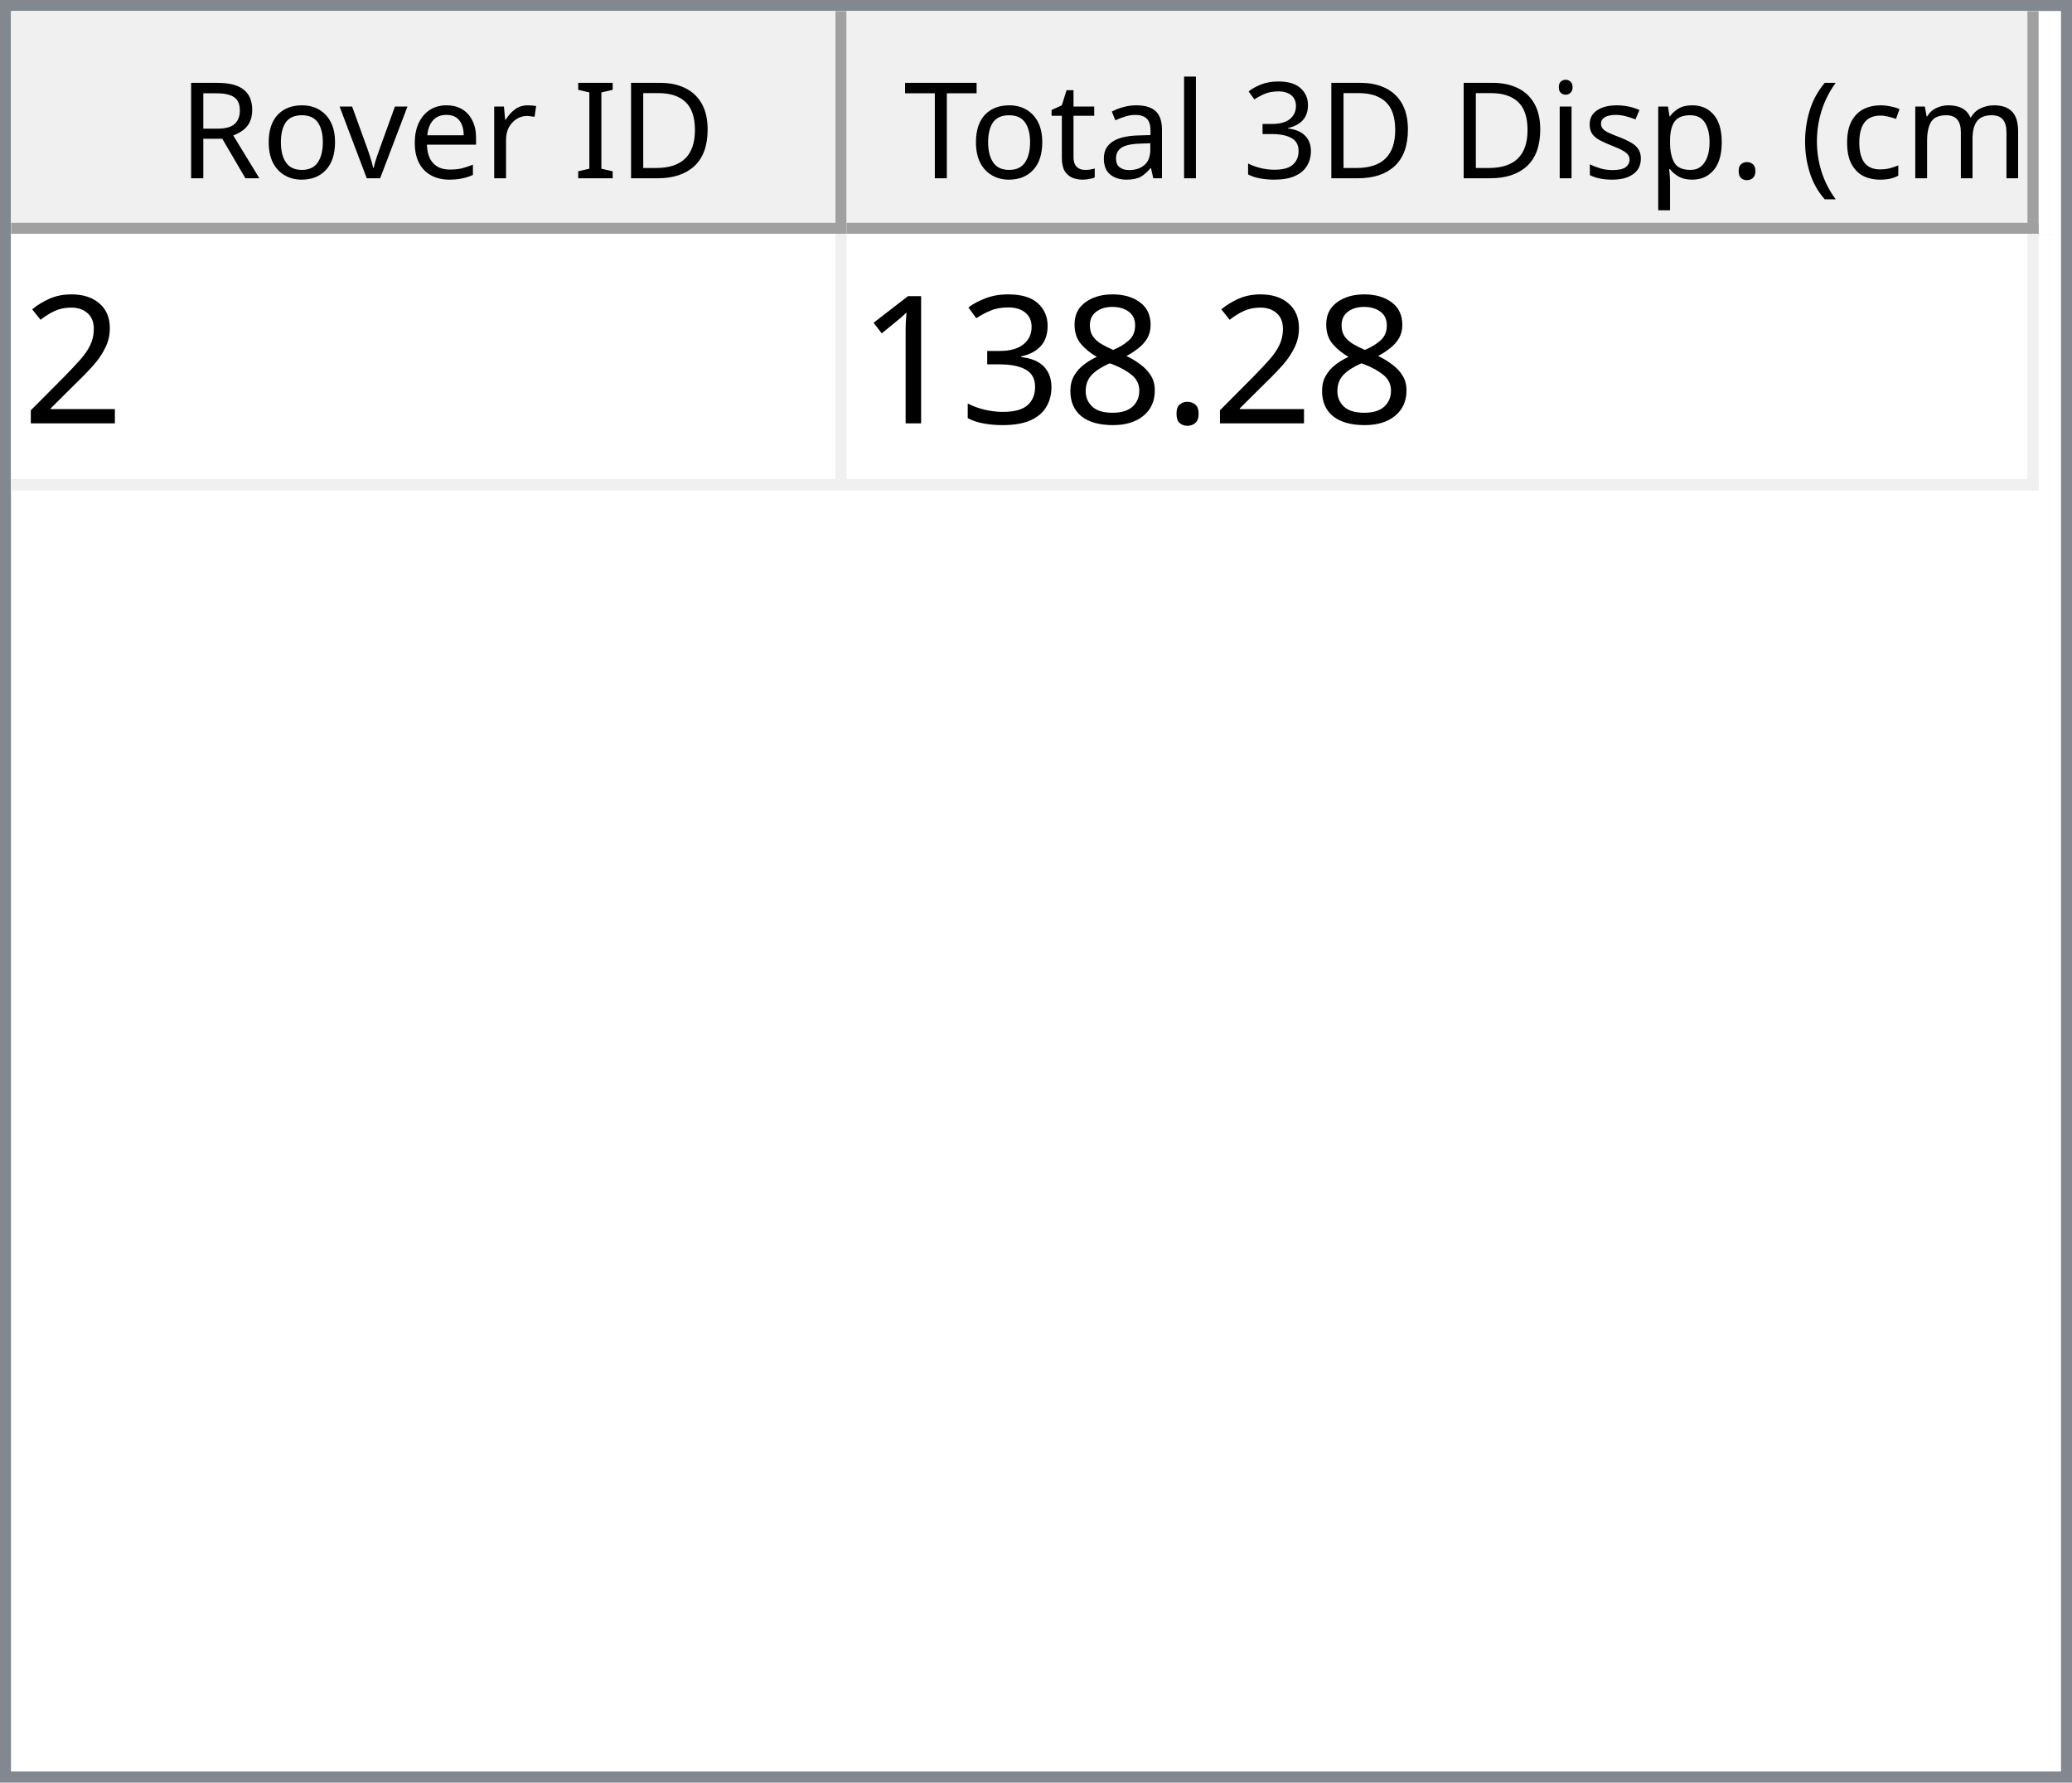
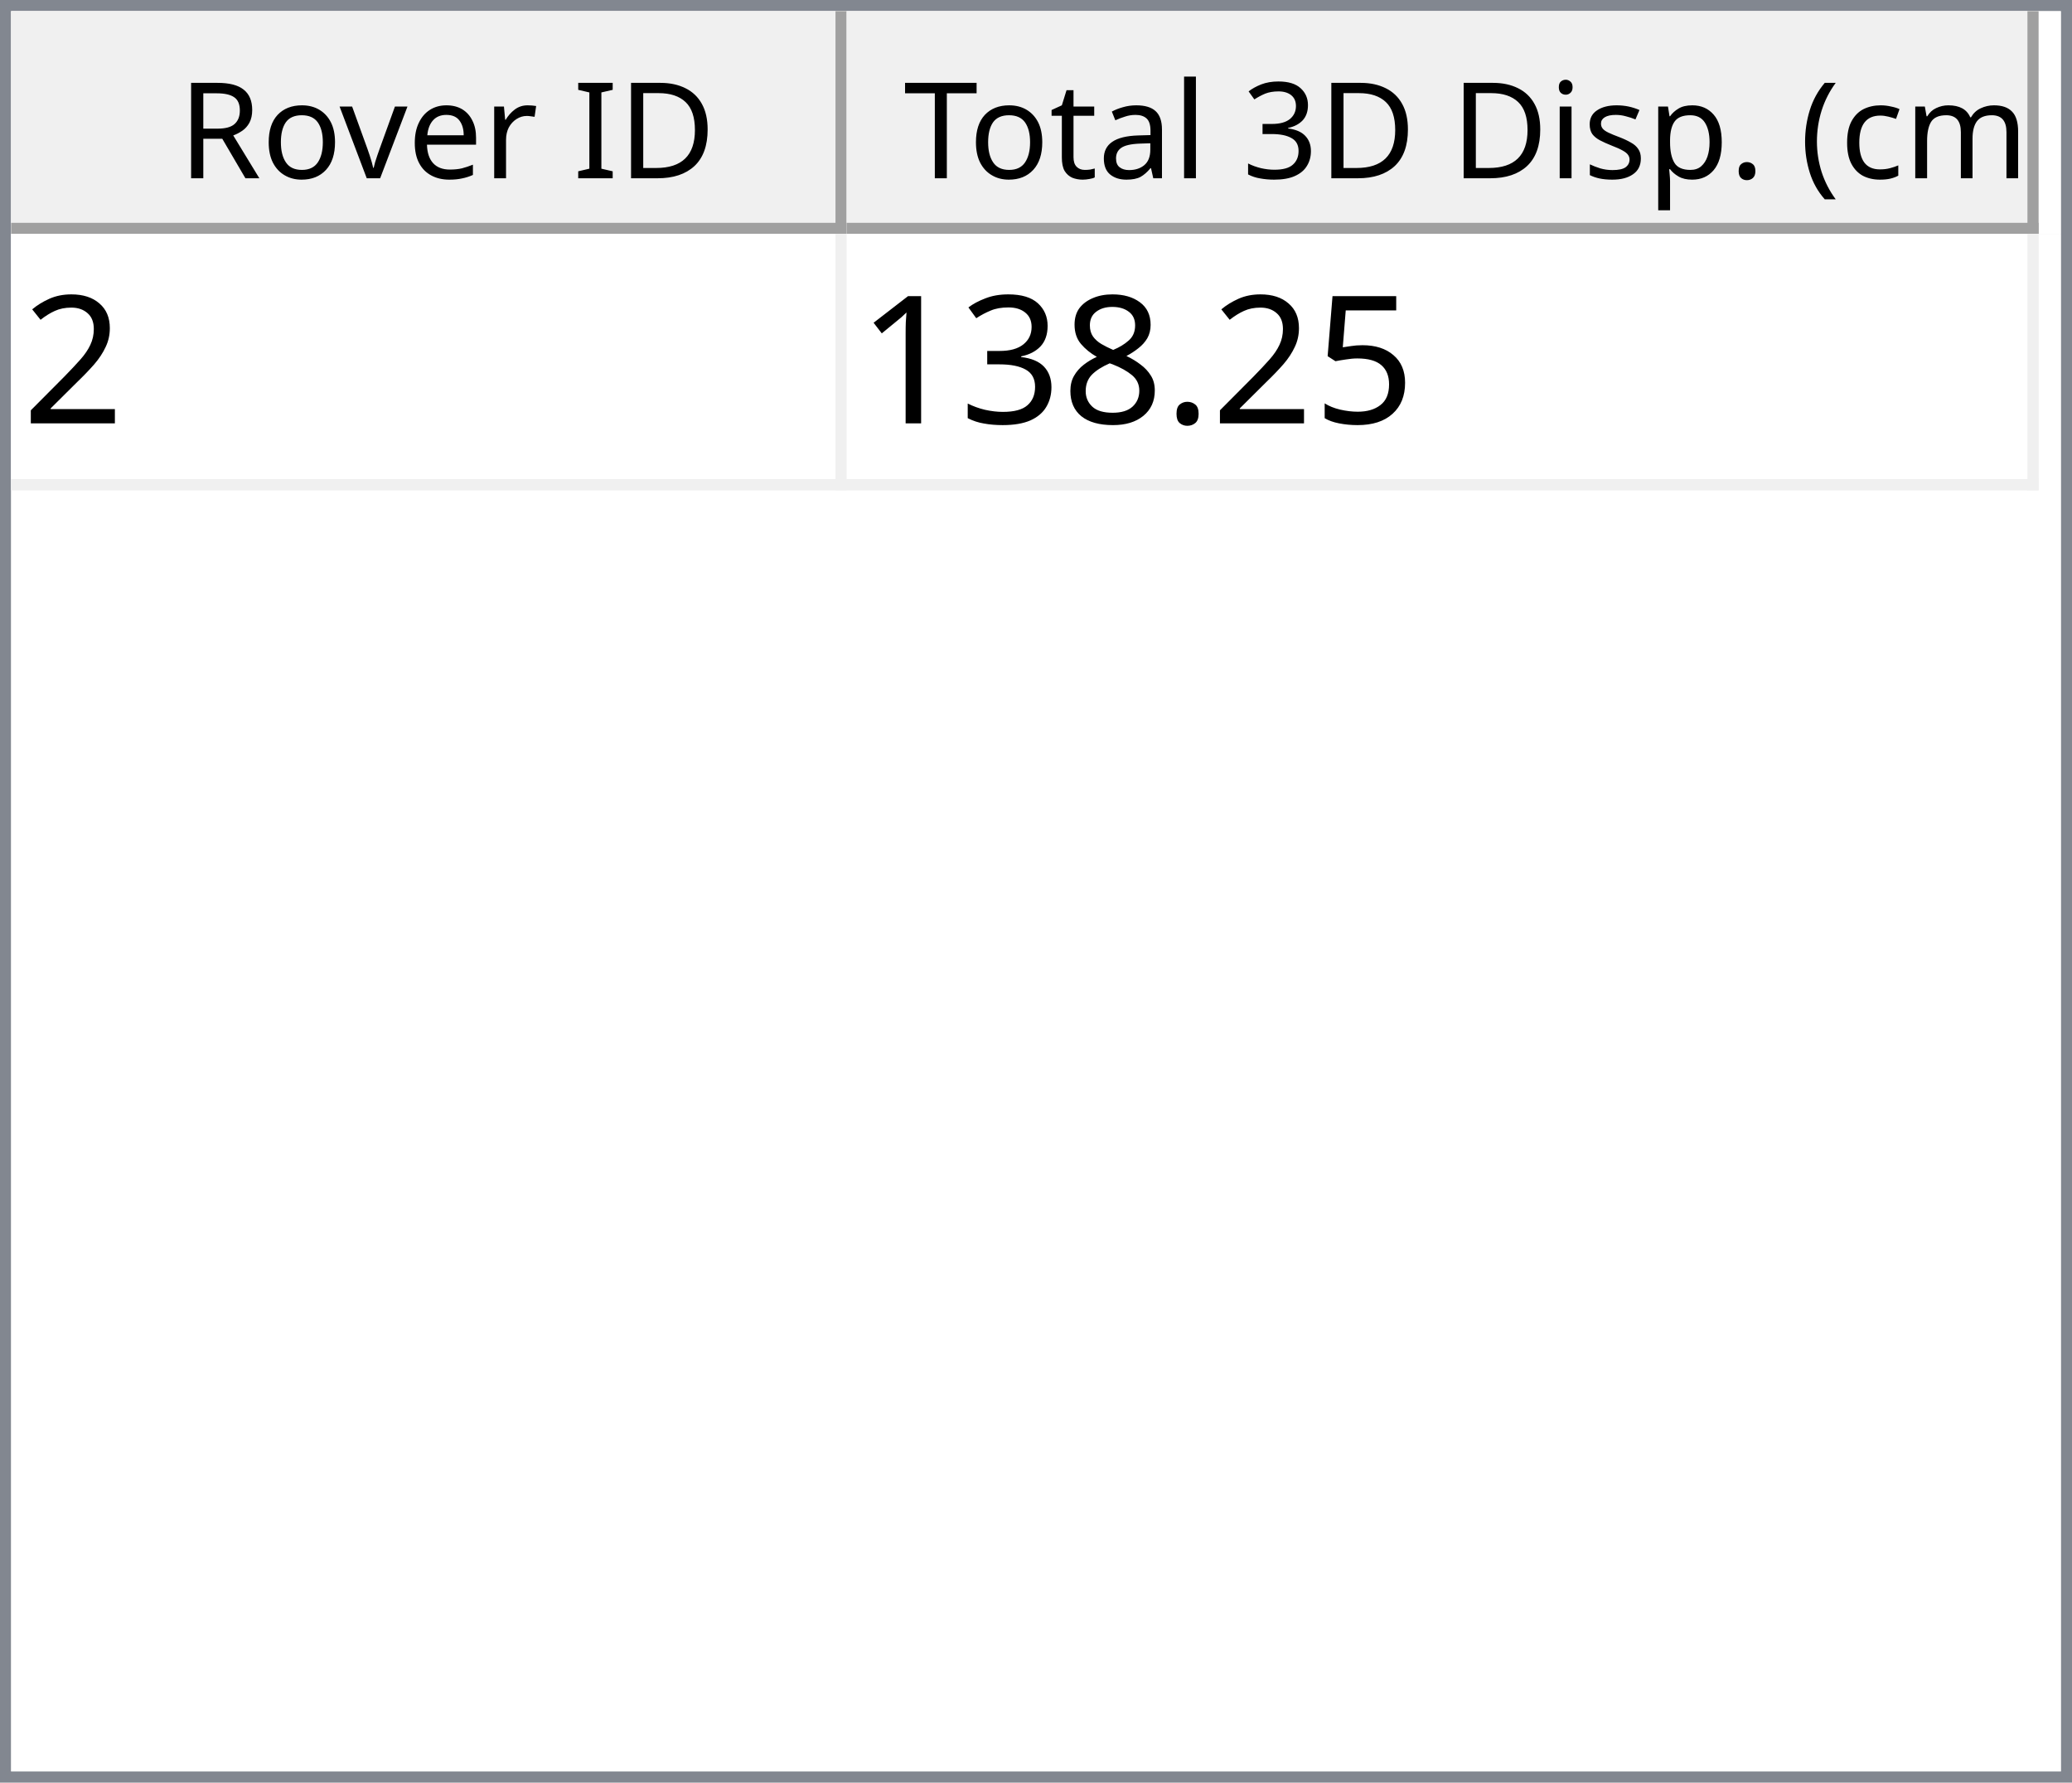
<svg xmlns="http://www.w3.org/2000/svg" style="fill-opacity:1; color-rendering:auto; color-interpolation:auto; text-rendering:auto; stroke:black; stroke-linecap:square; stroke-miterlimit:10; shape-rendering:auto; stroke-opacity:1; fill:black; stroke-dasharray:none; font-weight:normal; stroke-width:1; font-family:'Dialog'; font-style:normal; stroke-linejoin:miter; font-size:12px; stroke-dashoffset:0; image-rendering:auto;" width="186" height="160">
  <defs id="genericDefs" />
  <g>
    <defs id="defs1">
      <clipPath clipPathUnits="userSpaceOnUse" id="clipPath1">
        <path d="M0 0 L186 0 L186 160 L0 160 L0 0 Z" />
      </clipPath>
      <clipPath clipPathUnits="userSpaceOnUse" id="clipPath2">
        <path d="M0 0 L0 160 L186 160 L186 0 Z" />
      </clipPath>
      <clipPath clipPathUnits="userSpaceOnUse" id="clipPath3">
        <path d="M0 0 L0 20 L184 20 L184 0 Z" />
      </clipPath>
      <clipPath clipPathUnits="userSpaceOnUse" id="clipPath4">
        <path d="M0 0 L0 20 L75 20 L75 0 Z" />
      </clipPath>
      <clipPath clipPathUnits="userSpaceOnUse" id="clipPath5">
        <path d="M1 1 L1 19 L74 19 L74 1 Z" />
      </clipPath>
      <clipPath clipPathUnits="userSpaceOnUse" id="clipPath6">
        <path d="M0 0 L0 18 L73 18 L73 0 Z" />
      </clipPath>
      <clipPath clipPathUnits="userSpaceOnUse" id="clipPath7">
        <path d="M-0.5 -0.5 L-0.5 19.5 L74.5 19.5 L74.5 -0.5 Z" />
      </clipPath>
      <clipPath clipPathUnits="userSpaceOnUse" id="clipPath8">
        <path d="M0 0 L0 20 L107 20 L107 0 Z" />
      </clipPath>
      <clipPath clipPathUnits="userSpaceOnUse" id="clipPath9">
        <path d="M1 1 L1 19 L106 19 L106 1 Z" />
      </clipPath>
      <clipPath clipPathUnits="userSpaceOnUse" id="clipPath10">
        <path d="M0 0 L0 18 L105 18 L105 0 Z" />
      </clipPath>
      <clipPath clipPathUnits="userSpaceOnUse" id="clipPath11">
        <path d="M-0.5 -0.5 L-0.5 19.5 L106.5 19.5 L106.5 -0.5 Z" />
      </clipPath>
      <clipPath clipPathUnits="userSpaceOnUse" id="clipPath12">
        <path d="M0 0 L0 138 L184 138 L184 0 Z" />
      </clipPath>
      <clipPath clipPathUnits="userSpaceOnUse" id="clipPath13">
        <path d="M0 0 L0 23 L182 23 L182 0 Z" />
      </clipPath>
      <clipPath clipPathUnits="userSpaceOnUse" id="clipPath14">
        <path d="M-0.5 -0.5 L-0.5 22.5 L181.5 22.5 L181.5 -0.5 Z" />
      </clipPath>
      <clipPath clipPathUnits="userSpaceOnUse" id="clipPath15">
        <path d="M0 0 L0 22 L74 22 L74 0 Z" />
      </clipPath>
      <clipPath clipPathUnits="userSpaceOnUse" id="clipPath16">
        <path d="M0 0 L0 22 L106 22 L106 0 Z" />
      </clipPath>
      <font horiz-adv-x="64.551" id="font1">
        <font-face ascent="107.91" descent="25.098" units-per-em="100" style="font-style:normal; font-family:Segoe UI; font-weight:normal;" />
        <missing-glyph horiz-adv-x="64.551" d="M8.109 0 L8.109 68.266 L56.453 68.266 L56.453 0 L8.109 0 ZM15.328 7.234 L49.219 7.234 L49.219 61.031 L15.328 61.031 L15.328 7.234 Z" />
        <glyph unicode="D" horiz-adv-x="70.117" d="M9.188 0 L9.188 70.016 L28.516 70.016 Q65.531 70.016 65.531 35.891 Q65.531 19.672 55.25 9.836 Q44.969 0 27.734 0 L9.188 0 ZM17.391 62.594 L17.391 7.422 L27.828 7.422 Q41.609 7.422 49.273 14.797 Q56.938 22.172 56.938 35.688 Q56.938 62.594 28.328 62.594 L17.391 62.594 Z" />
        <glyph unicode="I" horiz-adv-x="26.611" d="M17.391 0 L9.188 0 L9.188 70.016 L17.391 70.016 L17.391 0 Z" />
        <glyph unicode=" " horiz-adv-x="27.393" d="" />
        <glyph unicode="r" horiz-adv-x="34.766" d="M34.188 41.891 Q32.078 43.5 28.125 43.5 Q23 43.5 19.555 38.672 Q16.109 33.844 16.109 25.484 L16.109 0 L8.109 0 L8.109 50 L16.109 50 L16.109 39.703 L16.312 39.703 Q18.016 44.969 21.531 47.922 Q25.047 50.875 29.391 50.875 Q32.516 50.875 34.188 50.203 L34.188 41.891 Z" />
        <glyph unicode="e" horiz-adv-x="52.295" d="M48.297 23 L12.984 23 Q13.188 14.656 17.484 10.109 Q21.781 5.562 29.297 5.562 Q37.75 5.562 44.828 11.141 L44.828 3.609 Q38.234 -1.172 27.391 -1.172 Q16.797 -1.172 10.742 5.641 Q4.688 12.453 4.688 24.812 Q4.688 36.469 11.305 43.82 Q17.922 51.172 27.734 51.172 Q37.547 51.172 42.922 44.828 Q48.297 38.484 48.297 27.203 L48.297 23 ZM40.094 29.781 Q40.047 36.719 36.75 40.578 Q33.453 44.438 27.594 44.438 Q21.922 44.438 17.969 40.383 Q14.016 36.328 13.094 29.781 L40.094 29.781 Z" />
        <glyph unicode="v" horiz-adv-x="47.9" d="M47.406 50 L27.484 0 L19.625 0 L0.688 50 L9.469 50 L22.172 13.672 Q23.578 9.672 23.922 6.688 L24.125 6.688 Q24.609 10.453 25.688 13.484 L38.969 50 L47.406 50 Z" />
        <glyph unicode="o" horiz-adv-x="58.594" d="M29 -1.172 Q17.922 -1.172 11.305 5.836 Q4.688 12.844 4.688 24.422 Q4.688 37.016 11.57 44.094 Q18.453 51.172 30.172 51.172 Q41.359 51.172 47.633 44.289 Q53.906 37.406 53.906 25.203 Q53.906 13.234 47.141 6.031 Q40.375 -1.172 29 -1.172 ZM29.594 44.438 Q21.875 44.438 17.383 39.188 Q12.891 33.938 12.891 24.703 Q12.891 15.828 17.43 10.695 Q21.969 5.562 29.594 5.562 Q37.359 5.562 41.531 10.594 Q45.703 15.625 45.703 24.906 Q45.703 34.281 41.531 39.359 Q37.359 44.438 29.594 44.438 Z" />
        <glyph unicode="R" horiz-adv-x="59.814" d="M59.375 0 L49.609 0 L37.891 19.625 Q36.281 22.359 34.766 24.289 Q33.25 26.219 31.664 27.438 Q30.078 28.656 28.25 29.219 Q26.422 29.781 24.125 29.781 L17.391 29.781 L17.391 0 L9.188 0 L9.188 70.016 L30.078 70.016 Q34.672 70.016 38.555 68.867 Q42.438 67.719 45.289 65.375 Q48.141 63.031 49.758 59.547 Q51.375 56.062 51.375 51.375 Q51.375 47.703 50.273 44.656 Q49.172 41.609 47.148 39.211 Q45.125 36.812 42.266 35.133 Q39.406 33.453 35.844 32.516 L35.844 32.328 Q37.594 31.547 38.891 30.547 Q40.188 29.547 41.359 28.18 Q42.531 26.812 43.68 25.078 Q44.828 23.344 46.234 21.047 L59.375 0 ZM17.391 62.594 L17.391 37.203 L28.516 37.203 Q31.594 37.203 34.203 38.133 Q36.812 39.062 38.719 40.797 Q40.625 42.531 41.703 45.047 Q42.781 47.562 42.781 50.688 Q42.781 56.297 39.141 59.445 Q35.5 62.594 28.609 62.594 L17.391 62.594 Z" />
        <glyph unicode=")" horiz-adv-x="30.176" d="M8.297 -15.922 L1.172 -15.922 Q16.406 2.344 16.406 26.812 Q16.406 51.469 1.078 70.016 L8.297 70.016 Q23.531 52.156 23.531 26.703 Q23.531 1.375 8.297 -15.922 Z" />
        <glyph unicode="m" horiz-adv-x="86.133" d="M79.109 0 L71.094 0 L71.094 28.719 Q71.094 37.016 68.531 40.727 Q65.969 44.438 59.906 44.438 Q54.781 44.438 51.195 39.75 Q47.609 35.062 47.609 28.516 L47.609 0 L39.594 0 L39.594 29.688 Q39.594 44.438 28.219 44.438 Q22.953 44.438 19.531 40.016 Q16.109 35.594 16.109 28.516 L16.109 0 L8.109 0 L8.109 50 L16.109 50 L16.109 42.094 L16.312 42.094 Q21.625 51.172 31.844 51.172 Q36.969 51.172 40.773 48.312 Q44.578 45.453 46 40.828 Q51.562 51.172 62.594 51.172 Q79.109 51.172 79.109 30.812 L79.109 0 Z" />
        <glyph unicode="c" horiz-adv-x="46.191" d="M42.188 2.297 Q36.422 -1.172 28.516 -1.172 Q17.828 -1.172 11.258 5.789 Q4.688 12.75 4.688 23.828 Q4.688 36.188 11.766 43.68 Q18.844 51.172 30.672 51.172 Q37.25 51.172 42.281 48.734 L42.281 40.531 Q36.719 44.438 30.375 44.438 Q22.703 44.438 17.797 38.945 Q12.891 33.453 12.891 24.516 Q12.891 15.719 17.508 10.641 Q22.125 5.562 29.891 5.562 Q36.422 5.562 42.188 9.906 L42.188 2.297 Z" />
        <glyph unicode="(" horiz-adv-x="30.176" d="M29.109 -15.922 L21.969 -15.922 Q6.844 1.375 6.844 26.703 Q6.844 52.156 21.969 70.016 L29.203 70.016 Q13.875 51.469 13.875 26.812 Q13.875 2.344 29.109 -15.922 Z" />
        <glyph unicode="." horiz-adv-x="21.68" d="M10.891 -1.078 Q8.641 -1.078 7.055 0.539 Q5.469 2.156 5.469 4.391 Q5.469 6.641 7.055 8.273 Q8.641 9.906 10.891 9.906 Q13.188 9.906 14.797 8.273 Q16.406 6.641 16.406 4.391 Q16.406 2.156 14.797 0.539 Q13.188 -1.078 10.891 -1.078 Z" />
        <glyph unicode="p" horiz-adv-x="58.789" d="M16.312 7.234 L16.109 7.234 L16.109 -23 L8.109 -23 L8.109 50 L16.109 50 L16.109 41.219 L16.312 41.219 Q22.219 51.172 33.594 51.172 Q43.266 51.172 48.688 44.461 Q54.109 37.75 54.109 26.469 Q54.109 13.922 48 6.375 Q41.891 -1.172 31.297 -1.172 Q21.578 -1.172 16.312 7.234 ZM16.109 27.391 L16.109 20.406 Q16.109 14.203 20.141 9.883 Q24.172 5.562 30.375 5.562 Q37.641 5.562 41.773 11.133 Q45.906 16.703 45.906 26.609 Q45.906 34.969 42.047 39.703 Q38.188 44.438 31.594 44.438 Q24.609 44.438 20.359 39.578 Q16.109 34.719 16.109 27.391 Z" />
        <glyph unicode="s" horiz-adv-x="42.432" d="M5.078 1.812 L5.078 10.406 Q11.625 5.562 19.484 5.562 Q30.031 5.562 30.031 12.594 Q30.031 14.594 29.125 15.992 Q28.219 17.391 26.68 18.461 Q25.141 19.531 23.07 20.383 Q21 21.234 18.609 22.172 Q15.281 23.484 12.766 24.828 Q10.25 26.172 8.57 27.859 Q6.891 29.547 6.031 31.695 Q5.172 33.844 5.172 36.719 Q5.172 40.234 6.789 42.945 Q8.406 45.656 11.086 47.484 Q13.766 49.312 17.211 50.242 Q20.656 51.172 24.312 51.172 Q30.812 51.172 35.938 48.922 L35.938 40.828 Q30.422 44.438 23.25 44.438 Q21 44.438 19.195 43.922 Q17.391 43.406 16.094 42.477 Q14.797 41.547 14.086 40.258 Q13.375 38.969 13.375 37.406 Q13.375 35.453 14.086 34.133 Q14.797 32.812 16.164 31.789 Q17.531 30.766 19.484 29.938 Q21.438 29.109 23.922 28.125 Q27.25 26.859 29.883 25.516 Q32.516 24.172 34.375 22.484 Q36.234 20.797 37.234 18.602 Q38.234 16.406 38.234 13.375 Q38.234 9.672 36.602 6.938 Q34.969 4.203 32.234 2.398 Q29.5 0.594 25.93 -0.289 Q22.359 -1.172 18.453 -1.172 Q10.75 -1.172 5.078 1.812 Z" />
        <glyph unicode="i" horiz-adv-x="24.219" d="M12.203 62.703 Q10.062 62.703 8.547 64.164 Q7.031 65.625 7.031 67.875 Q7.031 70.125 8.547 71.609 Q10.062 73.094 12.203 73.094 Q14.406 73.094 15.945 71.609 Q17.484 70.125 17.484 67.875 Q17.484 65.719 15.945 64.211 Q14.406 62.703 12.203 62.703 ZM16.109 0 L8.109 0 L8.109 50 L16.109 50 L16.109 0 Z" />
        <glyph unicode="3" horiz-adv-x="53.906" d="M46.531 19.828 Q46.531 15.094 44.75 11.211 Q42.969 7.328 39.719 4.57 Q36.469 1.812 31.93 0.297 Q27.391 -1.219 21.922 -1.219 Q11.922 -1.219 6 2.594 L6 11.188 Q13.094 5.609 22.219 5.609 Q25.875 5.609 28.828 6.539 Q31.781 7.469 33.906 9.227 Q36.031 10.984 37.18 13.477 Q38.328 15.969 38.328 19.094 Q38.328 32.812 18.797 32.812 L12.984 32.812 L12.984 39.594 L18.5 39.594 Q35.797 39.594 35.797 52.484 Q35.797 64.406 22.609 64.406 Q15.188 64.406 8.688 59.422 L8.688 67.188 Q15.375 71.188 24.609 71.188 Q29 71.188 32.57 69.969 Q36.141 68.75 38.68 66.555 Q41.219 64.359 42.609 61.281 Q44 58.203 44 54.5 Q44 40.672 30.031 36.719 L30.031 36.531 Q33.594 36.141 36.625 34.797 Q39.656 33.453 41.852 31.305 Q44.047 29.156 45.289 26.25 Q46.531 23.344 46.531 19.828 Z" />
        <glyph unicode="l" horiz-adv-x="24.219" d="M16.109 0 L8.109 0 L8.109 74.031 L16.109 74.031 L16.109 0 Z" />
        <glyph unicode="a" horiz-adv-x="50.879" d="M43.891 0 L35.891 0 L35.891 7.812 L35.688 7.812 Q30.469 -1.172 20.312 -1.172 Q12.844 -1.172 8.617 2.781 Q4.391 6.734 4.391 13.281 Q4.391 27.297 20.906 29.594 L35.891 31.688 Q35.891 44.438 25.594 44.438 Q16.547 44.438 9.281 38.281 L9.281 46.484 Q16.656 51.172 26.266 51.172 Q43.891 51.172 43.891 32.516 L43.891 0 ZM35.891 25.297 L23.828 23.641 Q18.266 22.859 15.43 20.875 Q12.594 18.891 12.594 13.875 Q12.594 10.203 15.211 7.883 Q17.828 5.562 22.172 5.562 Q28.125 5.562 32.008 9.742 Q35.891 13.922 35.891 20.312 L35.891 25.297 Z" />
        <glyph unicode="t" horiz-adv-x="33.887" d="M31.297 0.484 Q28.469 -1.078 23.828 -1.078 Q10.688 -1.078 10.688 13.578 L10.688 43.172 L2.094 43.172 L2.094 50 L10.688 50 L10.688 62.203 L18.703 64.797 L18.703 50 L31.297 50 L31.297 43.172 L18.703 43.172 L18.703 14.984 Q18.703 9.969 20.414 7.82 Q22.125 5.672 26.078 5.672 Q29.109 5.672 31.297 7.328 L31.297 0.484 Z" />
        <glyph unicode="T" horiz-adv-x="52.393" d="M50.594 62.594 L30.375 62.594 L30.375 0 L22.172 0 L22.172 62.594 L2 62.594 L2 70.016 L50.594 70.016 L50.594 62.594 Z" />
      </font>
      <font horiz-adv-x="75.0" id="font2">
        <font-face ascent="100.537" descent="21.973" units-per-em="100" style="font-style:normal; font-family:sans-serif; font-weight:normal;" />
        <missing-glyph horiz-adv-x="75.0" d="M12.5 0 L12.5 62.5 L62.5 62.5 L62.5 0 L12.5 0 ZM14.062 1.562 L60.938 1.562 L60.938 60.938 L14.062 60.938 L14.062 1.562 Z" />
        <glyph unicode="2" horiz-adv-x="55.615" d="M50.344 8.453 L50.344 0 L3.031 0 Q2.938 3.172 4.047 6.109 Q5.859 10.938 9.836 15.625 Q13.812 20.312 21.344 26.469 Q33.016 36.031 37.117 41.625 Q41.219 47.219 41.219 52.203 Q41.219 57.422 37.477 61.008 Q33.734 64.594 27.734 64.594 Q21.391 64.594 17.578 60.789 Q13.766 56.984 13.719 50.25 L4.688 51.172 Q5.609 61.281 11.664 66.578 Q17.719 71.875 27.938 71.875 Q38.234 71.875 44.242 66.164 Q50.25 60.453 50.25 52 Q50.25 47.703 48.492 43.555 Q46.734 39.406 42.656 34.812 Q38.578 30.219 29.109 22.219 Q21.188 15.578 18.945 13.211 Q16.703 10.844 15.234 8.453 L50.344 8.453 Z" />
+         <glyph unicode="5" horiz-adv-x="55.615" d="M4.156 18.75 L13.375 19.531 Q14.406 12.797 18.141 9.398 Q21.875 6 27.156 6 Q33.5 6 37.891 10.789 Q42.281 15.578 42.281 23.484 Q42.281 31 38.062 35.352 Q33.844 39.703 27 39.703 Q22.75 39.703 19.336 37.773 Q15.922 35.844 13.969 32.766 L5.719 33.844 L12.641 70.609 L48.25 70.609 L48.25 62.203 L19.672 62.203 L15.828 42.969 Q22.266 47.469 29.344 47.469 Q38.719 47.469 45.164 40.969 Q51.609 34.469 51.609 24.266 Q51.609 14.547 45.953 7.469 Q39.062 -1.219 27.156 -1.219 Q17.391 -1.219 11.211 4.25 Q5.031 9.719 4.156 18.75 Z" />
        <glyph unicode="." horiz-adv-x="27.783" d="M9.078 0 L9.078 10.016 L19.094 10.016 L19.094 0 L9.078 0 Z" />
        <glyph unicode="8" horiz-adv-x="55.615" d="M17.672 38.812 Q12.203 40.828 9.57 44.539 Q6.938 48.25 6.938 53.422 Q6.938 61.234 12.555 66.555 Q18.172 71.875 27.484 71.875 Q36.859 71.875 42.578 66.43 Q48.297 60.984 48.297 53.172 Q48.297 48.188 45.68 44.508 Q43.062 40.828 37.75 38.812 Q44.344 36.672 47.781 31.883 Q51.219 27.094 51.219 20.453 Q51.219 11.281 44.727 5.031 Q38.234 -1.219 27.641 -1.219 Q17.047 -1.219 10.547 5.055 Q4.047 11.328 4.047 20.703 Q4.047 27.688 7.594 32.398 Q11.141 37.109 17.672 38.812 ZM15.922 53.719 Q15.922 48.641 19.195 45.414 Q22.469 42.188 27.688 42.188 Q32.766 42.188 36.016 45.383 Q39.266 48.578 39.266 53.219 Q39.266 58.062 35.914 61.359 Q32.562 64.656 27.594 64.656 Q22.562 64.656 19.242 61.43 Q15.922 58.203 15.922 53.719 ZM13.094 20.656 Q13.094 16.891 14.875 13.375 Q16.656 9.859 20.172 7.93 Q23.688 6 27.734 6 Q34.031 6 38.133 10.055 Q42.234 14.109 42.234 20.359 Q42.234 26.703 38.016 30.859 Q33.797 35.016 27.438 35.016 Q21.234 35.016 17.164 30.914 Q13.094 26.812 13.094 20.656 Z" />
        <glyph unicode="3" horiz-adv-x="55.615" d="M4.203 18.891 L12.984 20.062 Q14.5 12.594 18.141 9.297 Q21.781 6 27 6 Q33.203 6 37.477 10.297 Q41.75 14.594 41.75 20.953 Q41.75 27 37.797 30.93 Q33.844 34.859 27.734 34.859 Q25.25 34.859 21.531 33.891 L22.516 41.609 Q23.391 41.5 23.922 41.5 Q29.547 41.5 34.039 44.43 Q38.531 47.359 38.531 53.469 Q38.531 58.297 35.258 61.477 Q31.984 64.656 26.812 64.656 Q21.688 64.656 18.266 61.43 Q14.844 58.203 13.875 51.766 L5.078 53.328 Q6.688 62.156 12.398 67.016 Q18.109 71.875 26.609 71.875 Q32.469 71.875 37.398 69.359 Q42.328 66.844 44.945 62.5 Q47.562 58.156 47.562 53.266 Q47.562 48.641 45.07 44.828 Q42.578 41.016 37.703 38.766 Q44.047 37.312 47.562 32.695 Q51.078 28.078 51.078 21.141 Q51.078 11.766 44.242 5.25 Q37.406 -1.266 26.953 -1.266 Q17.531 -1.266 11.305 4.352 Q5.078 9.969 4.203 18.891 Z" />
        <glyph unicode="1" horiz-adv-x="55.615" d="M37.25 0 L28.469 0 L28.469 56 Q25.297 52.984 20.141 49.953 Q14.984 46.922 10.891 45.406 L10.891 53.906 Q18.266 57.375 23.781 62.305 Q29.297 67.234 31.594 71.875 L37.25 71.875 L37.25 0 Z" />
      </font>
    </defs>
    <g style="fill:white; stroke:white;">
      <rect x="0" y="0" width="186" style="clip-path:url(#clipPath1); stroke:none;" height="160" />
    </g>
    <g style="fill:white; text-rendering:optimizeSpeed; color-rendering:optimizeSpeed; image-rendering:optimizeSpeed; shape-rendering:crispEdges; stroke:white; color-interpolation:sRGB;">
      <rect x="0" width="186" height="160" y="0" style="stroke:none;" />
      <path style="stroke:none;" d="M0 160 L186 160 L186 0 L0 0 Z" />
    </g>
    <g style="fill:rgb(240,240,240); font-family:'Segoe UI'; stroke:rgb(240,240,240);">
      <rect x="0" y="0" width="186" style="clip-path:url(#clipPath2); stroke:none;" height="160" />
    </g>
    <g style="fill:rgb(130,135,144); font-family:'Segoe UI'; stroke:rgb(130,135,144);">
      <path d="M0 0 L186 0 L186 160 L0 160 L0 0 ZM1 1 L185 1 L185 159 L1 159 L1 1 Z" style="fill-rule:evenodd; clip-path:url(#clipPath2); stroke:none;" />
    </g>
    <g style="fill:white; font-family:'Segoe UI'; stroke:white;" transform="translate(1,1)">
      <rect x="0" y="0" width="184" style="clip-path:url(#clipPath3); stroke:none;" height="20" />
    </g>
    <g style="fill:rgb(240,240,240); font-family:'Segoe UI'; stroke:rgb(240,240,240);" transform="translate(1,1)">
      <rect x="0" y="0" width="75" style="clip-path:url(#clipPath4); stroke:none;" height="20" />
    </g>
    <g style="font-family:'Segoe UI';" transform="translate(2,2)">
      <text x="14" xml:space="preserve" y="14" style="clip-path:url(#clipPath6); stroke:none;">Rover ID</text>
    </g>
    <g style="fill:rgb(160,160,160); font-family:'Segoe UI'; stroke:rgb(160,160,160); stroke-linejoin:bevel;" transform="translate(1.5,1.5)">
      <line x1="74" x2="74" y1="0" style="fill:none; clip-path:url(#clipPath7);" y2="19" />
    </g>
    <g style="fill:rgb(160,160,160); font-family:'Segoe UI'; stroke:rgb(160,160,160); stroke-linejoin:bevel;" transform="matrix(1,0,0,1,1,1) translate(0.5,0.5)">
      <line x1="0" x2="74" y1="19" style="fill:none; clip-path:url(#clipPath7);" y2="19" />
    </g>
    <g style="fill:rgb(240,240,240); font-family:'Segoe UI'; stroke:rgb(240,240,240);" transform="translate(76,1)">
      <rect x="0" y="0" width="107" style="clip-path:url(#clipPath8); stroke:none;" height="20" />
    </g>
    <g style="font-family:'Segoe UI';" transform="translate(77,2)">
      <text x="1" xml:space="preserve" y="14" style="clip-path:url(#clipPath10); stroke:none;"> Total 3D Disp. (cm)</text>
    </g>
    <g style="fill:rgb(160,160,160); font-family:'Segoe UI'; stroke:rgb(160,160,160); stroke-linejoin:bevel;" transform="translate(76.5,1.5)">
      <line x1="106" x2="106" y1="0" style="fill:none; clip-path:url(#clipPath11);" y2="19" />
    </g>
    <g style="fill:rgb(160,160,160); font-family:'Segoe UI'; stroke:rgb(160,160,160); stroke-linejoin:bevel;" transform="matrix(1,0,0,1,76,1) translate(0.5,0.5)">
      <line x1="0" x2="106" y1="19" style="fill:none; clip-path:url(#clipPath11);" y2="19" />
    </g>
    <g style="fill:white; font-family:'Segoe UI'; stroke:white;" transform="translate(1,21)">
      <rect x="0" y="0" width="184" style="clip-path:url(#clipPath12); stroke:none;" height="138" />
    </g>
    <g style="fill:rgb(240,240,240); font-size:16px; font-family:sans-serif; stroke:rgb(240,240,240);" transform="translate(1,21)">
      <rect x="0" y="0" width="182" style="clip-path:url(#clipPath13); stroke:none;" height="23" />
      <line transform="translate(0.5,0.5)" x1="0" x2="181" y1="22" style="clip-path:url(#clipPath14); fill:none; stroke-linejoin:bevel;" y2="22" />
    </g>
    <g transform="matrix(1,0,0,1,1,21) translate(0.5,0.5)" style="fill:rgb(240,240,240); font-size:16px; font-family:sans-serif; stroke:rgb(240,240,240); stroke-linejoin:bevel;">
      <line x1="74" x2="74" y1="0" style="fill:none; clip-path:url(#clipPath14);" y2="22" />
    </g>
    <g transform="matrix(1,0,0,1,1,21) translate(0.5,0.5)" style="fill:rgb(240,240,240); font-size:16px; font-family:sans-serif; stroke:rgb(240,240,240); stroke-linejoin:bevel;">
      <line x1="181" x2="181" y1="0" style="fill:none; clip-path:url(#clipPath14);" y2="22" />
    </g>
    <g style="fill:white; font-size:16px; font-family:sans-serif; stroke:white;" transform="matrix(1,0,0,1,1,21)">
      <rect x="0" y="0" width="74" style="clip-path:url(#clipPath15); stroke:none;" height="22" />
      <text x="1" y="17" style="fill:black; clip-path:url(#clipPath15); stroke:none;" xml:space="preserve">2</text>
    </g>
    <g style="fill:white; font-size:16px; font-family:sans-serif; stroke:white;" transform="matrix(1,0,0,1,1,21) translate(75,0)">
      <rect x="0" y="0" width="106" style="clip-path:url(#clipPath16); stroke:none;" height="22" />
-       <text x="1" y="17" style="fill:black; clip-path:url(#clipPath16); stroke:none;" xml:space="preserve">138.28</text>
+       <text x="1" y="17" style="fill:black; clip-path:url(#clipPath16); stroke:none;" xml:space="preserve">138.25</text>
    </g>
  </g>
</svg>
